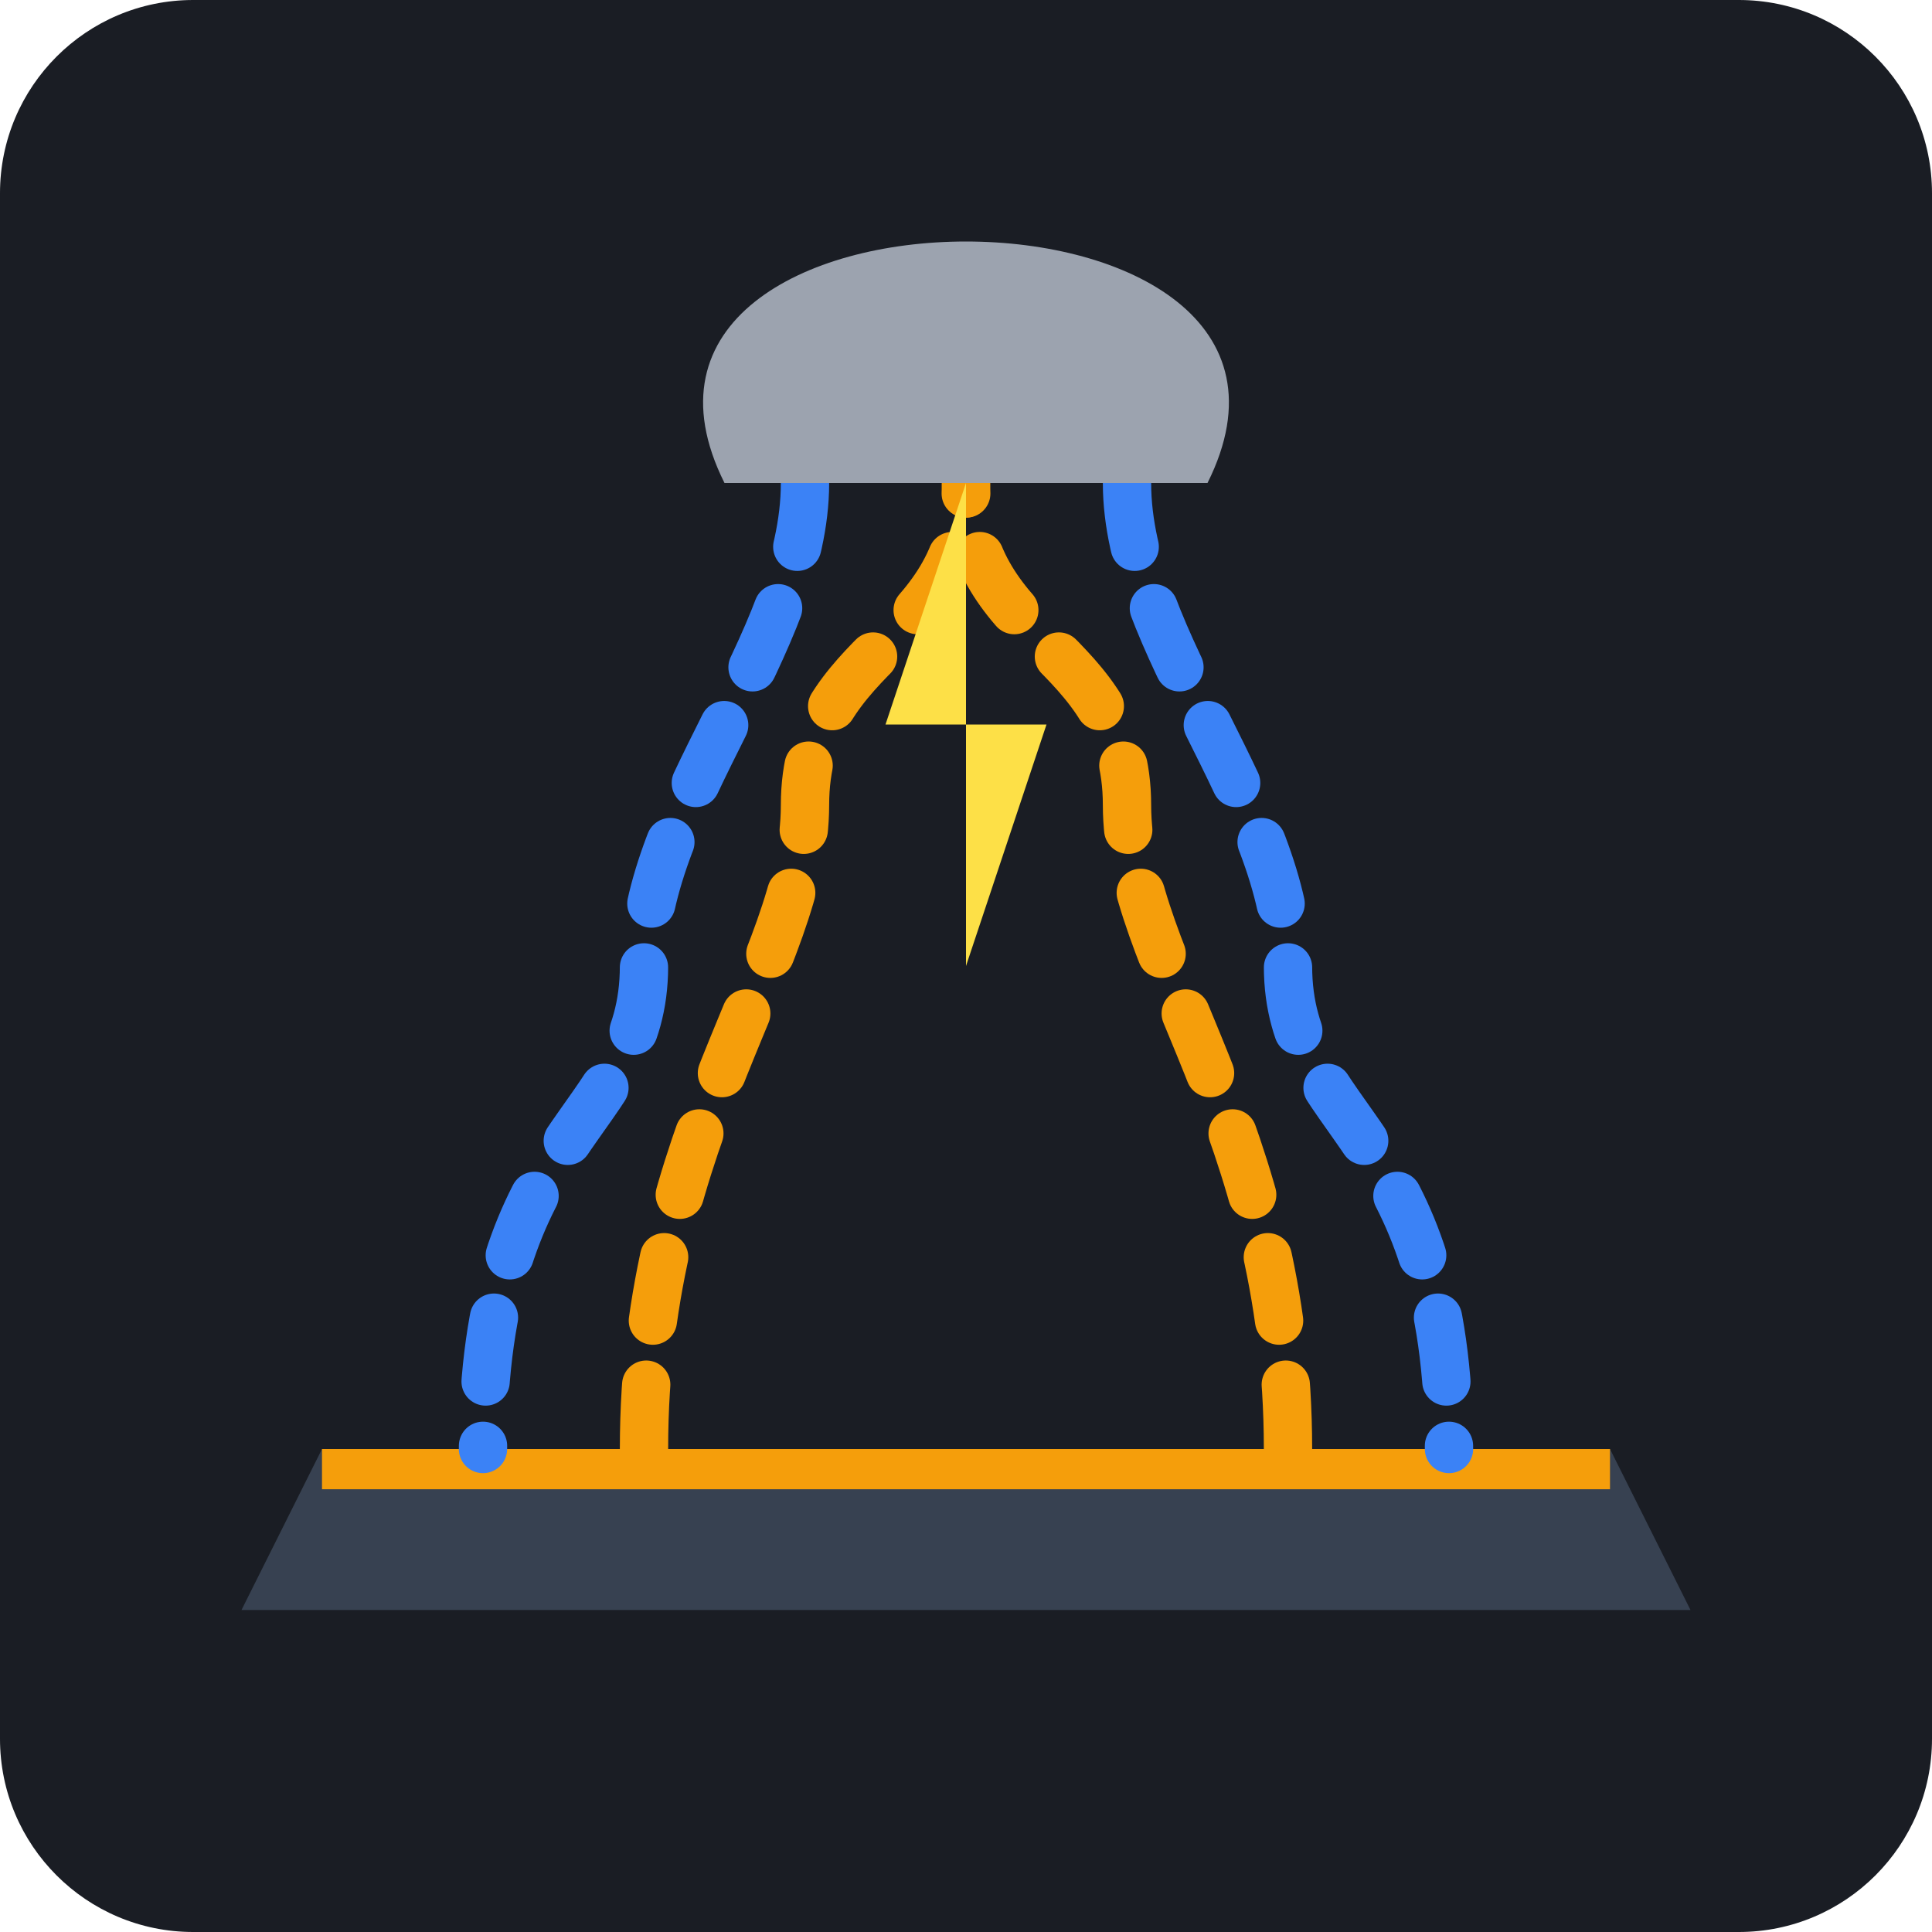
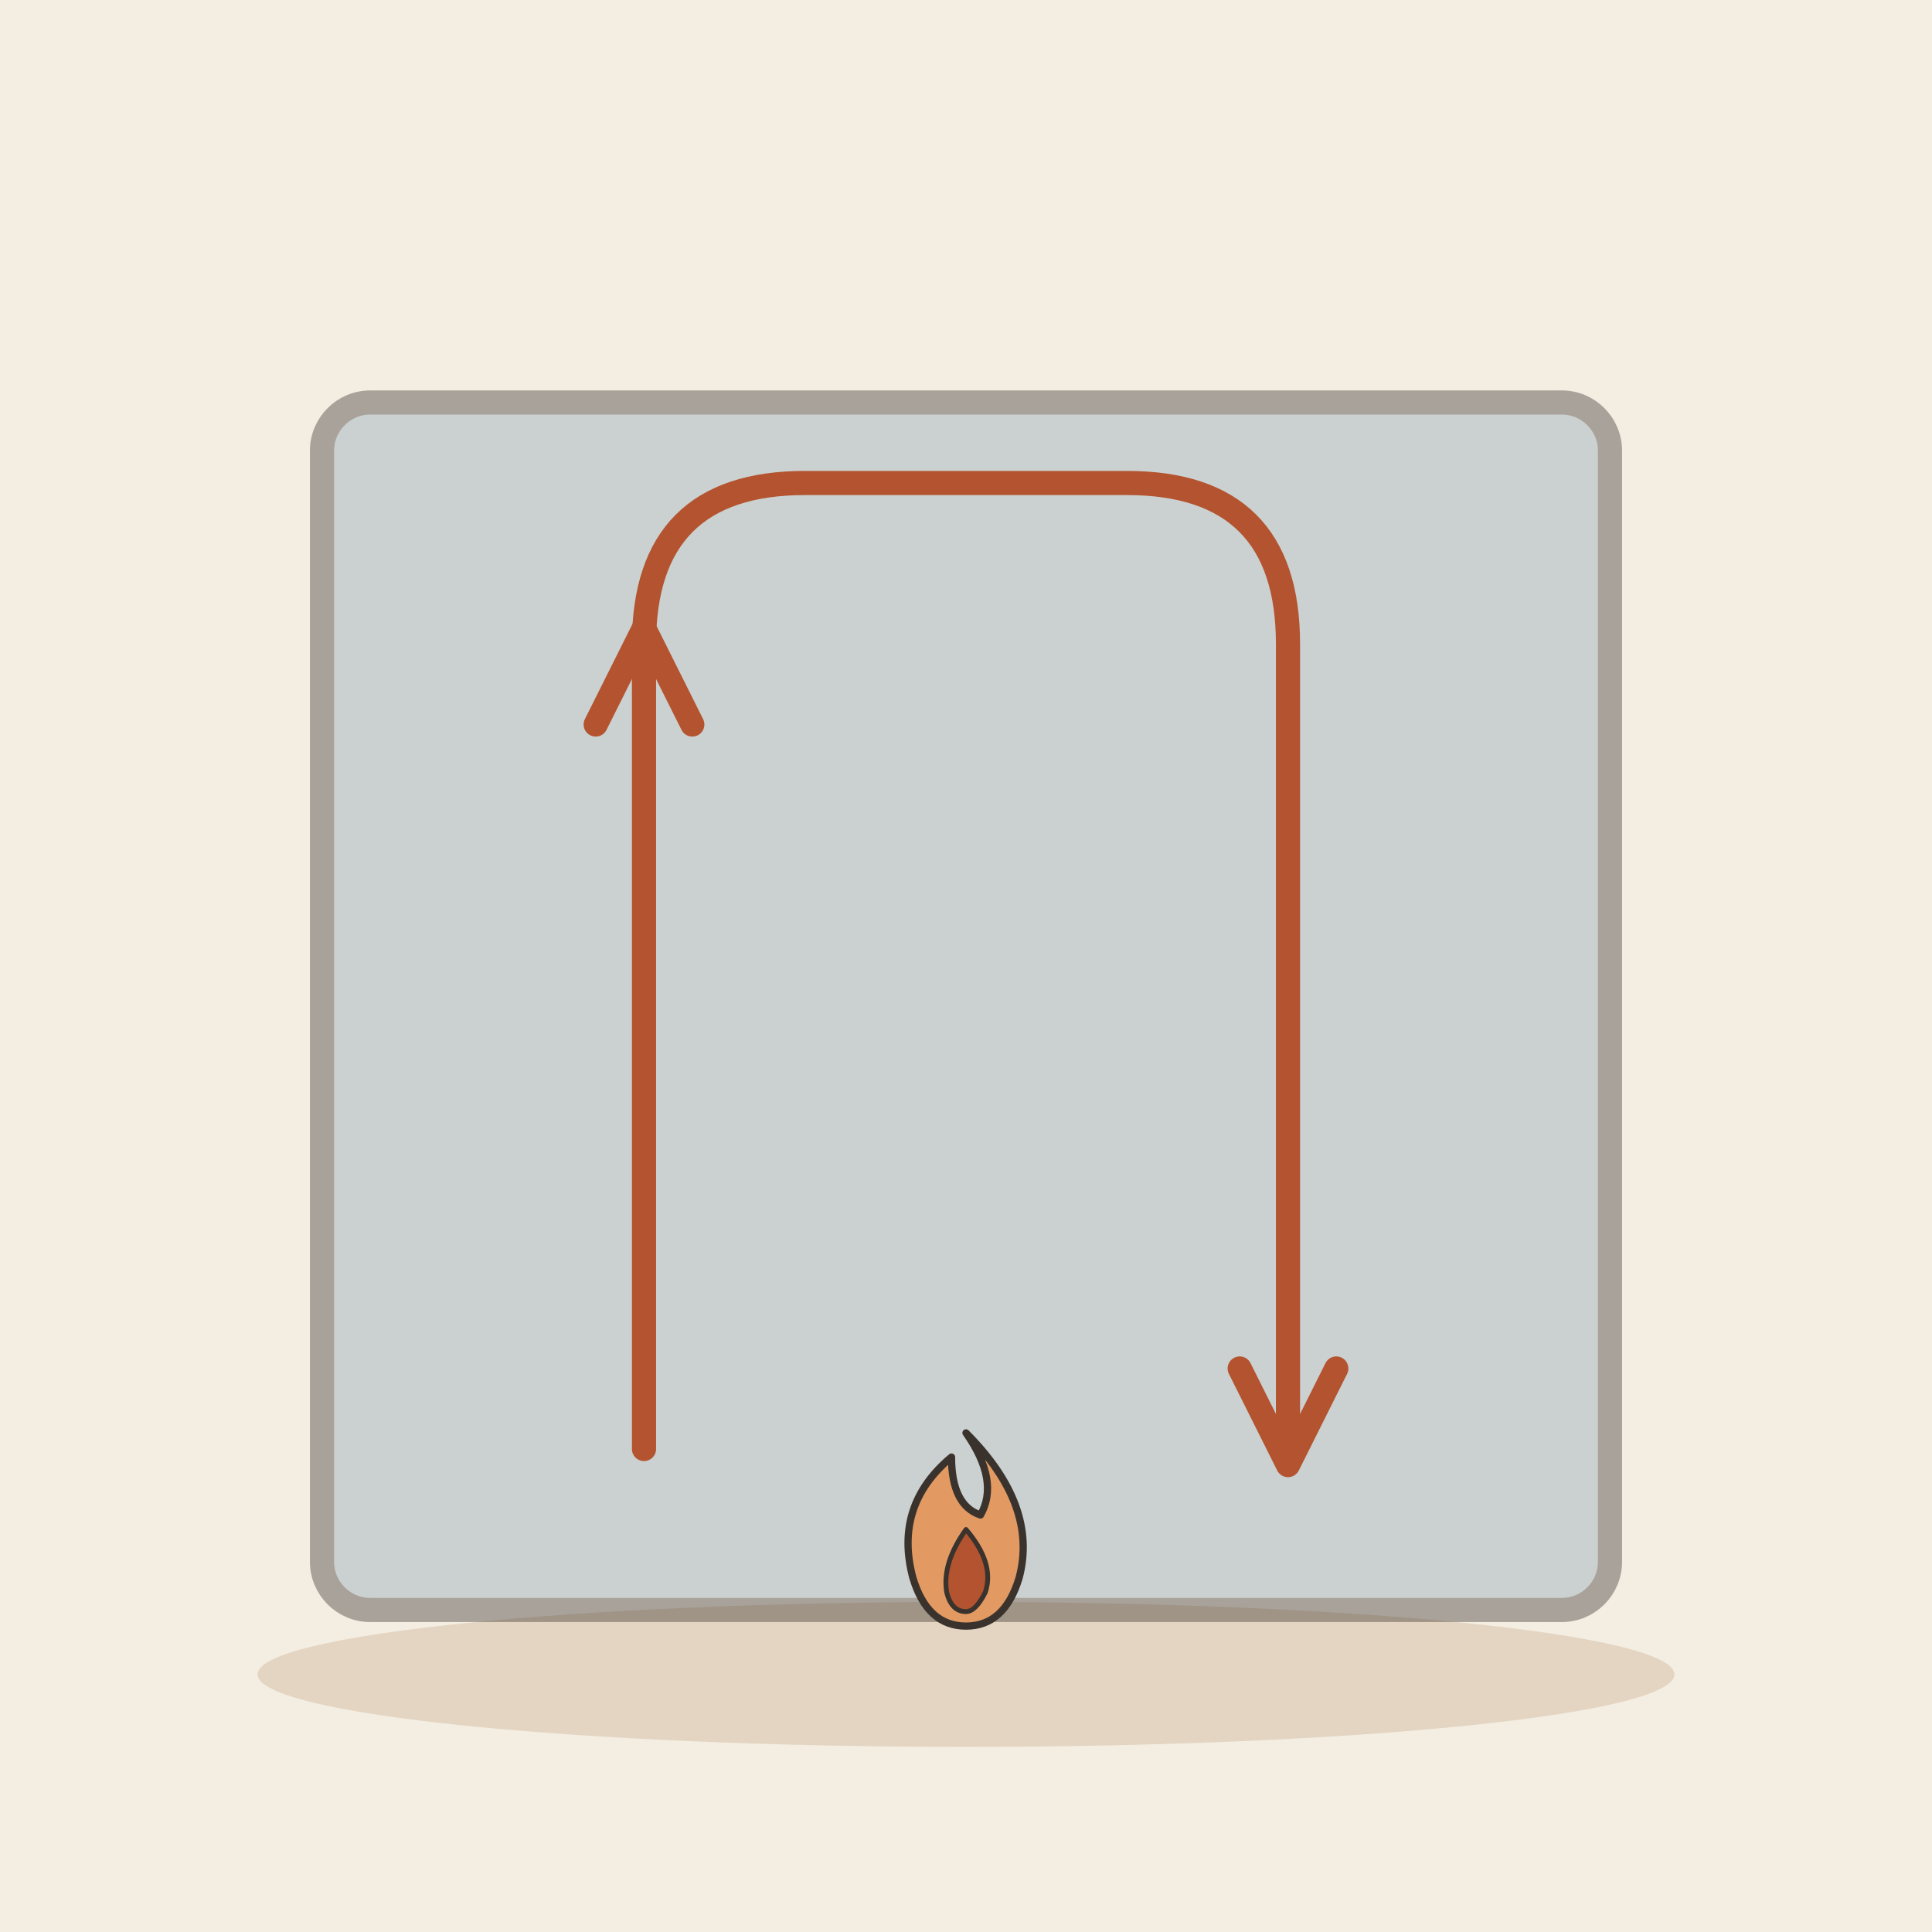
- <svg xmlns="http://www.w3.org/2000/svg" viewBox="0 0 240 240">
-   <rect width="240" height="240" rx="24" fill="#1A1D24" />
-   <path d="M40 180 L200 180 L210 200 L30 200 Z" fill="#374151" />
-   <rect x="40" y="180" width="160" height="5" fill="#F59E0B" />
-   <path d="M80 180 C 80 140, 100 120, 100 100 S 120 80, 120 60" stroke="#F59E0B" stroke-width="6" stroke-linecap="round" fill="none" stroke-dasharray="8 8" />
-   <path d="M160 180 C 160 140, 140 120, 140 100 S 120 80, 120 60" stroke="#F59E0B" stroke-width="6" stroke-linecap="round" fill="none" stroke-dasharray="8 8" />
-   <path d="M100 60 C 100 80, 80 100, 80 120 S 60 140, 60 180" stroke="#3B82F6" stroke-width="6" stroke-linecap="round" fill="none" stroke-dasharray="8 8" />
-   <path d="M140 60 C 140 80, 160 100, 160 120 S 180 140, 180 180" stroke="#3B82F6" stroke-width="6" stroke-linecap="round" fill="none" stroke-dasharray="8 8" />
-   <path d="M90 60 C 80 40, 100 30, 120 30 C 140 30, 160 40, 150 60 Z" fill="#9CA3AF" />
-   <path d="M120 60 L110 90 L130 90 L120 120" fill="#FDE047" />
+ <svg xmlns="http://www.w3.org/2000/svg" viewBox="0 0 240 240" data-style="editorial">
+   <rect width="240" height="240" fill="#F4EDE2" />
+   <ellipse cx="120" cy="208" rx="88" ry="9" fill="#E3D5C1" />
+   <rect x="40" y="50" width="160" height="150" rx="6" fill="#8FA7B3" stroke="#3A332D" stroke-width="3" stroke-linecap="round" stroke-linejoin="round" opacity="0.4" />
+   <path d="M80 180L80 80Q80 60 100 60L140 60Q160 60 160 80L160 180" fill="none" stroke="#B4532F" stroke-width="3" stroke-linecap="round" stroke-linejoin="round" />
+   <path d="M154 170L160 182L166 170" fill="none" stroke="#B4532F" stroke-width="3" stroke-linecap="round" stroke-linejoin="round" />
+   <path d="M74 90L80 78L86 90" fill="none" stroke="#B4532F" stroke-width="3" stroke-linecap="round" stroke-linejoin="round" />
+   <g transform="translate(120 196) scale(0.3 0.3)">
+     <path d="M0 -60Q30 -30 22 0Q16 20 0 20Q-16 20 -22 0Q-30 -30 -6 -50Q-6 -30 6 -26Q14 -40 0 -60Z" fill="#E39A62" stroke="#3A332D" stroke-width="3" stroke-linecap="round" stroke-linejoin="round" />
+     <path d="M0 -20Q12 -6 8 6Q4 14 0 14Q-6 14 -8 6Q-10 -6 0 -20Z" fill="#B4532F" stroke="#3A332D" stroke-width="2" stroke-linecap="round" stroke-linejoin="round" />
+   </g>
</svg>
